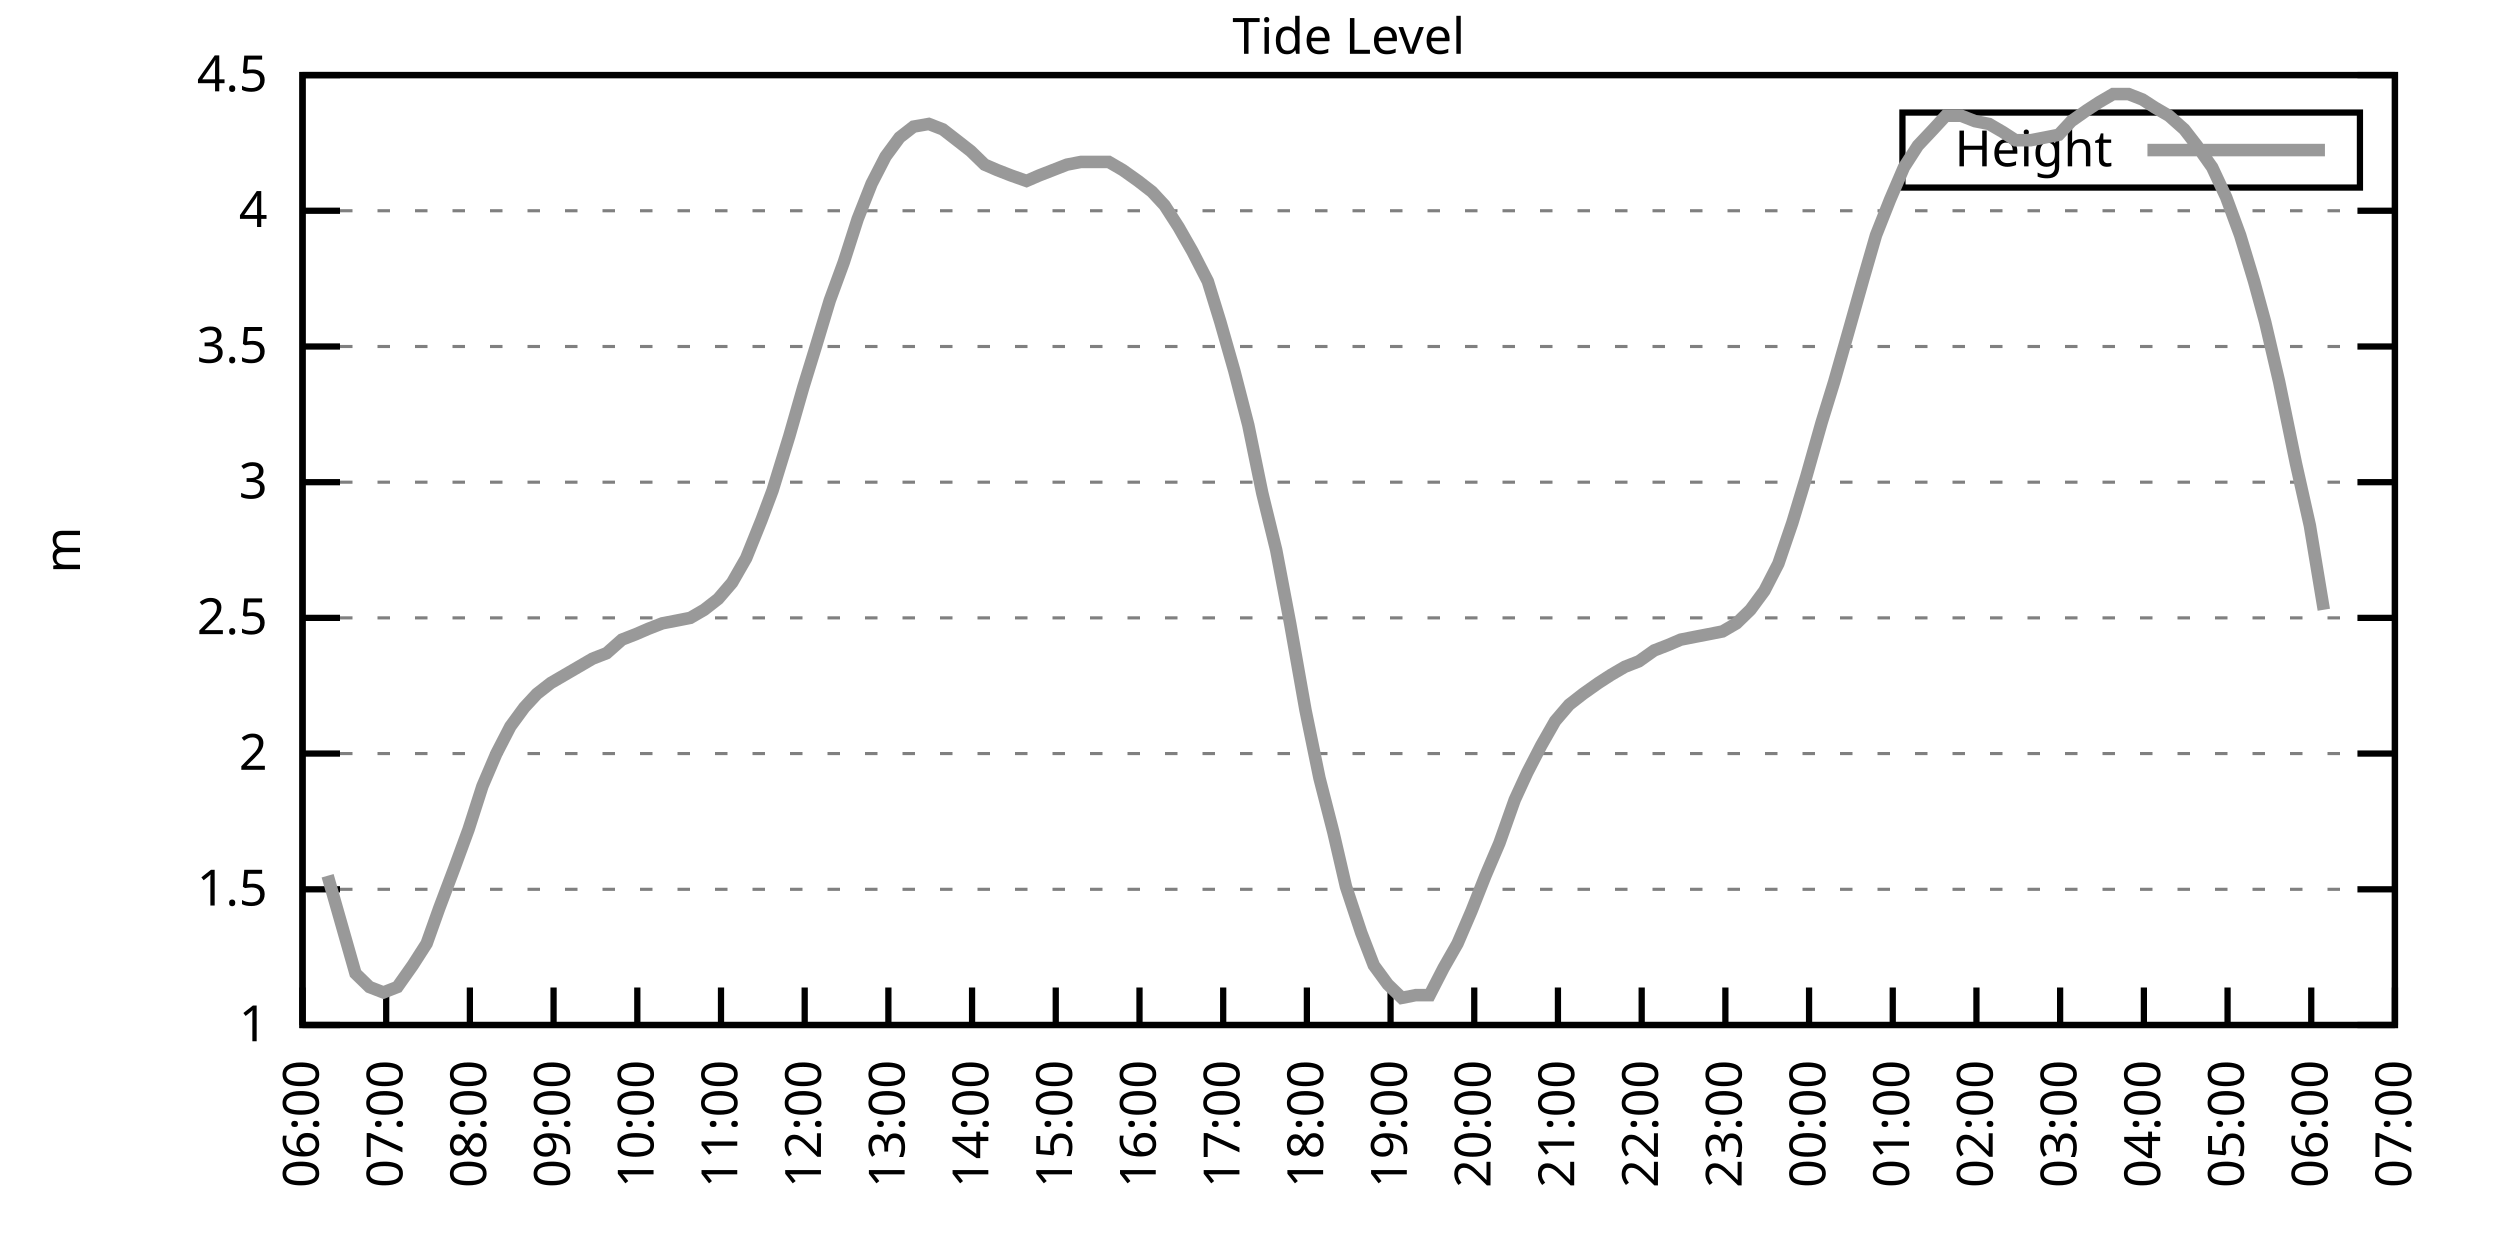
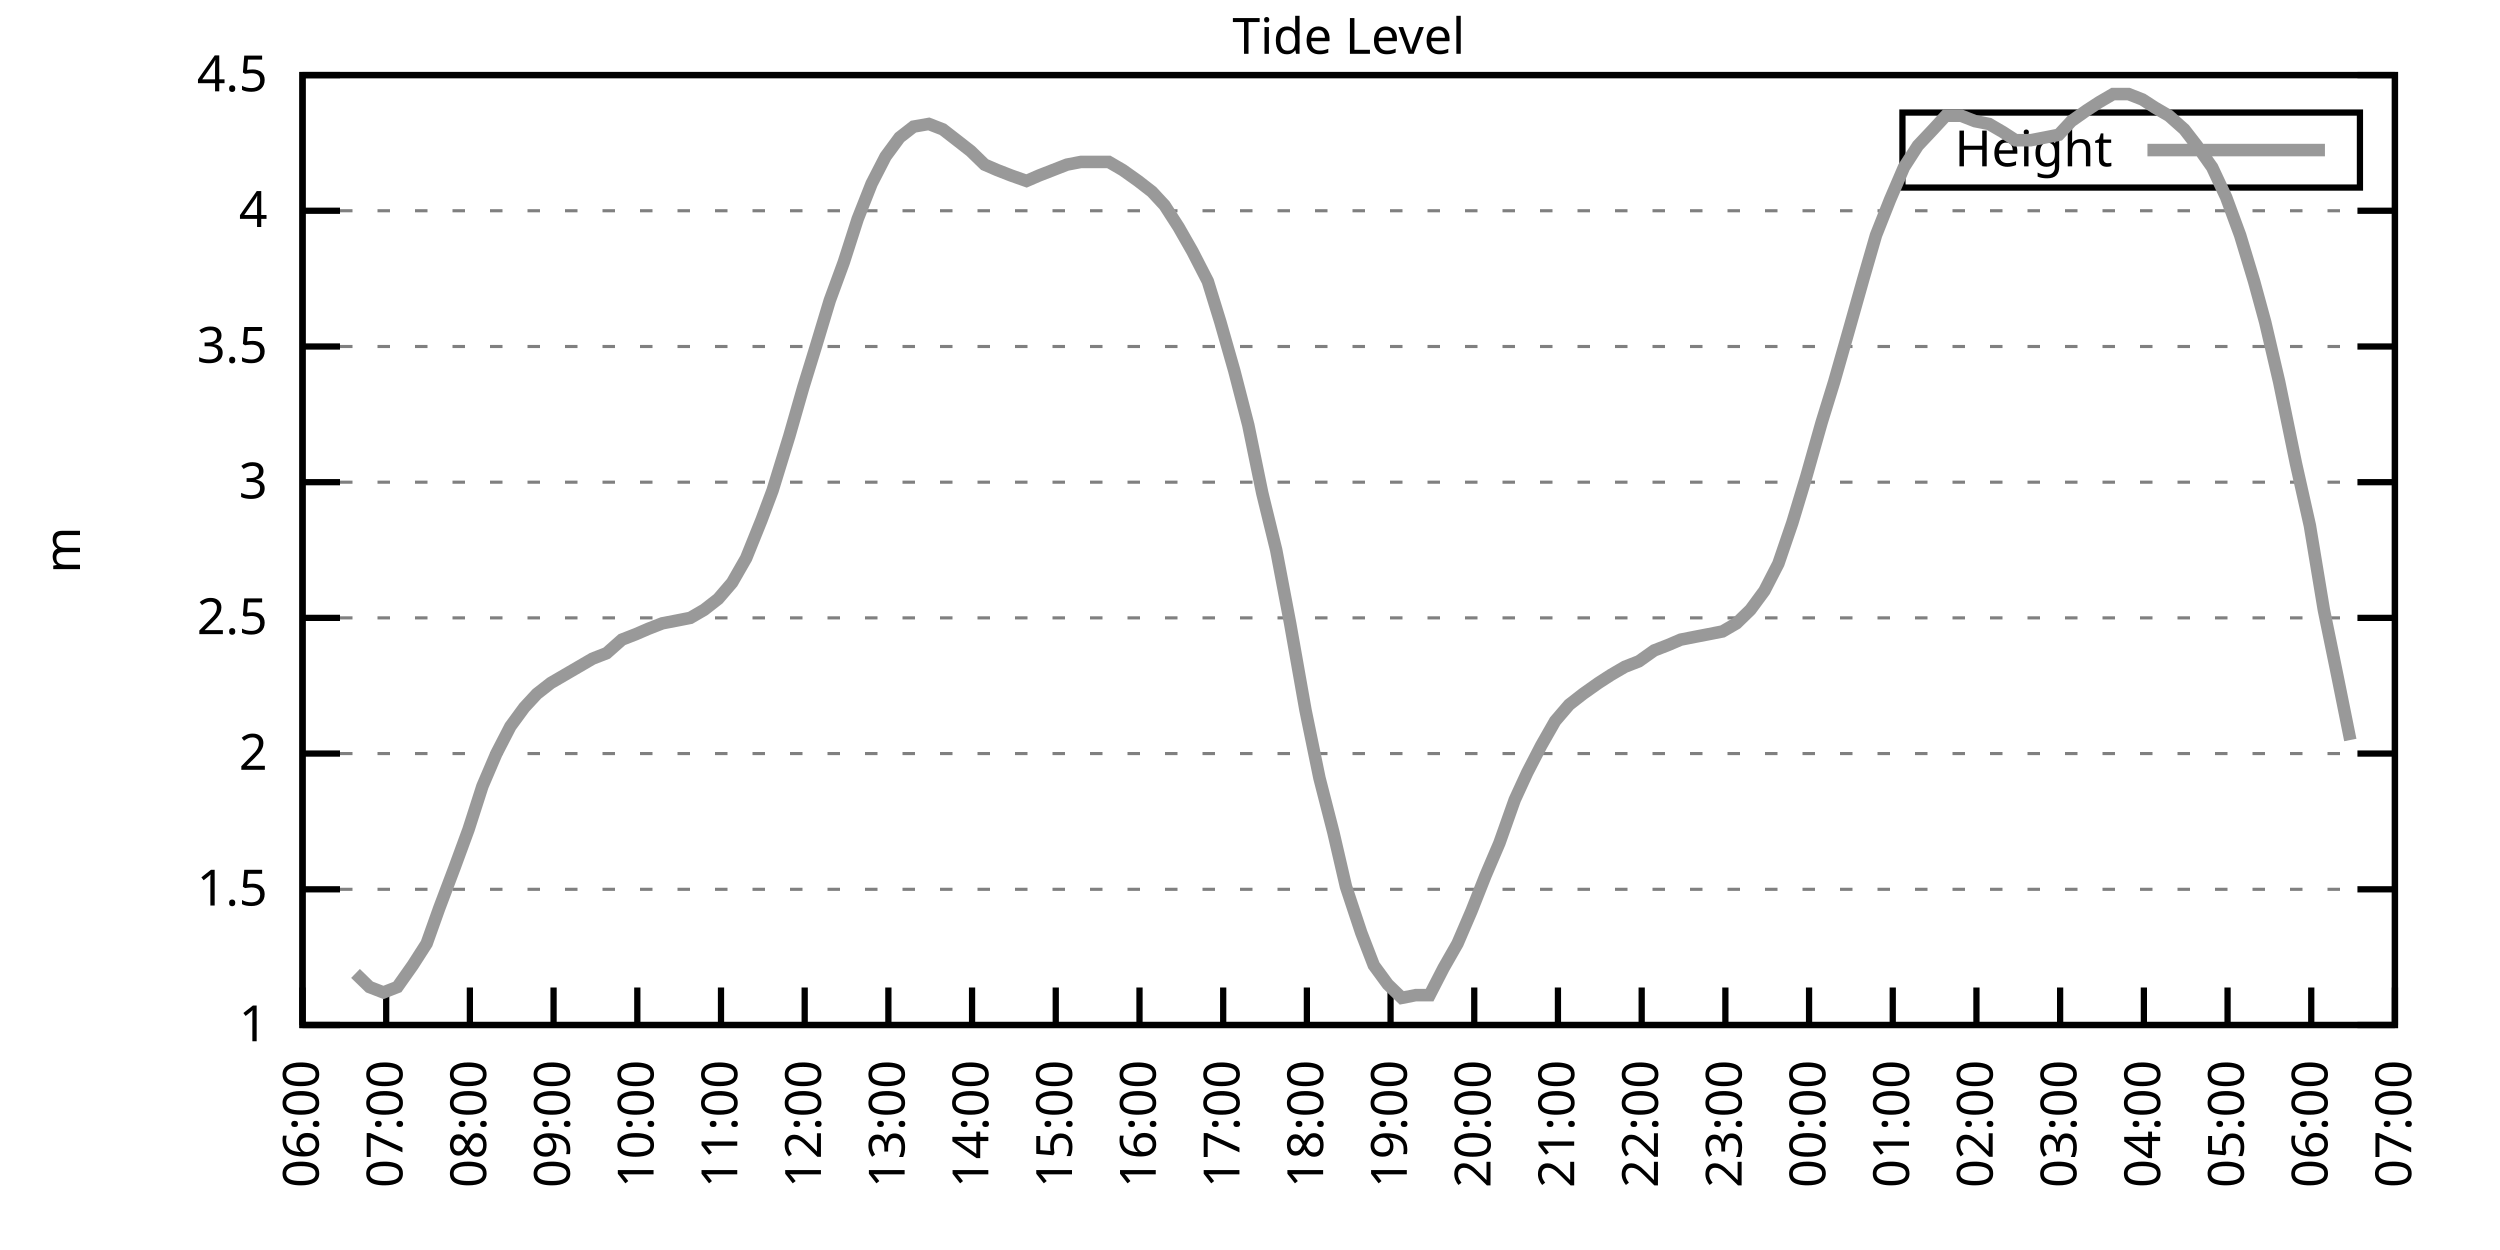
<svg xmlns="http://www.w3.org/2000/svg" xmlns:xlink="http://www.w3.org/1999/xlink" width="400" height="200" viewBox="0 0 400 200">
  <g id="gnuplot_canvas">
    <rect x="0" y="0" width="400" height="200" fill="none" />
    <defs>
      <circle id="gpDot" r="0.5" stroke-width="0.5" stroke="currentColor" />
      <path id="gpPt0" stroke-width="0.333" stroke="currentColor" d="M-1,0 h2 M0,-1 v2" />
      <path id="gpPt1" stroke-width="0.333" stroke="currentColor" d="M-1,-1 L1,1 M1,-1 L-1,1" />
      <path id="gpPt2" stroke-width="0.333" stroke="currentColor" d="M-1,0 L1,0 M0,-1 L0,1 M-1,-1 L1,1 M-1,1 L1,-1" />
      <rect id="gpPt3" stroke-width="0.333" stroke="currentColor" x="-1" y="-1" width="2" height="2" />
      <rect id="gpPt4" stroke-width="0.333" stroke="currentColor" fill="currentColor" x="-1" y="-1" width="2" height="2" />
      <circle id="gpPt5" stroke-width="0.333" stroke="currentColor" cx="0" cy="0" r="1" />
      <use xlink:href="#gpPt5" id="gpPt6" fill="currentColor" stroke="none" />
      <path id="gpPt7" stroke-width="0.333" stroke="currentColor" d="M0,-1.33 L-1.33,0.67 L1.33,0.67 z" />
      <use xlink:href="#gpPt7" id="gpPt8" fill="currentColor" stroke="none" />
      <use xlink:href="#gpPt7" id="gpPt9" stroke="currentColor" transform="rotate(180)" />
      <use xlink:href="#gpPt9" id="gpPt10" fill="currentColor" stroke="none" />
      <use xlink:href="#gpPt3" id="gpPt11" stroke="currentColor" transform="rotate(45)" />
      <use xlink:href="#gpPt11" id="gpPt12" fill="currentColor" stroke="none" />
      <path id="gpPt13" stroke-width="0.333" stroke="currentColor" d="M0,1.330 L1.265,0.411 L0.782,-1.067 L-0.782,-1.076 L-1.265,0.411 z" />
      <use xlink:href="#gpPt13" id="gpPt14" fill="currentColor" stroke="none" />
      <filter id="textbox" filterUnits="objectBoundingBox" x="0" y="0" height="1" width="1">
        <feFlood flood-color="white" flood-opacity="1" result="bgnd" />
        <feComposite in="SourceGraphic" in2="bgnd" operator="atop" />
      </filter>
      <filter id="greybox" filterUnits="objectBoundingBox" x="0" y="0" height="1" width="1">
        <feFlood flood-color="lightgrey" flood-opacity="1" result="grey" />
        <feComposite in="SourceGraphic" in2="grey" operator="atop" />
      </filter>
    </defs>
    <g fill="none" color="white" stroke="currentColor" stroke-width="1.00" stroke-linecap="butt" stroke-linejoin="miter">
</g>
    <g fill="none" color="black" stroke="currentColor" stroke-width="1.00" stroke-linecap="butt" stroke-linejoin="miter">
      <g stroke="none" shape-rendering="crispEdges">
        <polygon fill="rgb(255, 255, 255)" points="48.40,164.00 383.18,164.00 383.18,12.02 48.40,12.02 " />
      </g>
    </g>
    <g fill="none" color="black" stroke="currentColor" stroke-width="1.00" stroke-linecap="butt" stroke-linejoin="miter">
</g>
    <g fill="none" color="black" stroke="black" stroke-width="0.50" stroke-linecap="butt" stroke-linejoin="miter">
</g>
    <g fill="none" color="gray" stroke="currentColor" stroke-width="0.50" stroke-linecap="butt" stroke-linejoin="miter">
      <path stroke="gray" stroke-dasharray="2,4" class="gridline" d="M48.40,164.00 L383.19,164.00  " />
    </g>
    <g fill="none" color="gray" stroke="gray" stroke-width="1.00" stroke-linecap="butt" stroke-linejoin="miter">
</g>
    <g fill="none" color="black" stroke="currentColor" stroke-width="1.00" stroke-linecap="butt" stroke-linejoin="miter">
      <path stroke="black" d="M48.40,164.00 L54.40,164.00 M383.19,164.00 L377.19,164.00  " />
      <g transform="translate(42.80,166.60)" stroke="none" fill="black" font-family="Sans" font-size="8.00" text-anchor="end">
        <text>
          <tspan font-family="Sans"> 1</tspan>
        </text>
      </g>
    </g>
    <g fill="none" color="black" stroke="currentColor" stroke-width="1.00" stroke-linecap="butt" stroke-linejoin="miter">
</g>
    <g fill="none" color="black" stroke="black" stroke-width="0.50" stroke-linecap="butt" stroke-linejoin="miter">
</g>
    <g fill="none" color="gray" stroke="currentColor" stroke-width="0.50" stroke-linecap="butt" stroke-linejoin="miter">
      <path stroke="gray" stroke-dasharray="2,4" class="gridline" d="M48.40,142.29 L383.19,142.29  " />
    </g>
    <g fill="none" color="gray" stroke="gray" stroke-width="1.00" stroke-linecap="butt" stroke-linejoin="miter">
</g>
    <g fill="none" color="black" stroke="currentColor" stroke-width="1.00" stroke-linecap="butt" stroke-linejoin="miter">
      <path stroke="black" d="M48.40,142.29 L54.40,142.29 M383.19,142.29 L377.19,142.29  " />
      <g transform="translate(42.80,144.89)" stroke="none" fill="black" font-family="Sans" font-size="8.00" text-anchor="end">
        <text>
          <tspan font-family="Sans"> 1.5</tspan>
        </text>
      </g>
    </g>
    <g fill="none" color="black" stroke="currentColor" stroke-width="1.00" stroke-linecap="butt" stroke-linejoin="miter">
</g>
    <g fill="none" color="black" stroke="black" stroke-width="0.50" stroke-linecap="butt" stroke-linejoin="miter">
</g>
    <g fill="none" color="gray" stroke="currentColor" stroke-width="0.50" stroke-linecap="butt" stroke-linejoin="miter">
      <path stroke="gray" stroke-dasharray="2,4" class="gridline" d="M48.40,120.57 L383.19,120.57  " />
    </g>
    <g fill="none" color="gray" stroke="gray" stroke-width="1.00" stroke-linecap="butt" stroke-linejoin="miter">
</g>
    <g fill="none" color="black" stroke="currentColor" stroke-width="1.00" stroke-linecap="butt" stroke-linejoin="miter">
      <path stroke="black" d="M48.40,120.57 L54.40,120.57 M383.19,120.57 L377.19,120.57  " />
      <g transform="translate(42.80,123.17)" stroke="none" fill="black" font-family="Sans" font-size="8.00" text-anchor="end">
        <text>
          <tspan font-family="Sans"> 2</tspan>
        </text>
      </g>
    </g>
    <g fill="none" color="black" stroke="currentColor" stroke-width="1.00" stroke-linecap="butt" stroke-linejoin="miter">
</g>
    <g fill="none" color="black" stroke="black" stroke-width="0.50" stroke-linecap="butt" stroke-linejoin="miter">
</g>
    <g fill="none" color="gray" stroke="currentColor" stroke-width="0.50" stroke-linecap="butt" stroke-linejoin="miter">
      <path stroke="gray" stroke-dasharray="2,4" class="gridline" d="M48.40,98.86 L383.19,98.86  " />
    </g>
    <g fill="none" color="gray" stroke="gray" stroke-width="1.00" stroke-linecap="butt" stroke-linejoin="miter">
</g>
    <g fill="none" color="black" stroke="currentColor" stroke-width="1.00" stroke-linecap="butt" stroke-linejoin="miter">
      <path stroke="black" d="M48.40,98.86 L54.40,98.86 M383.19,98.86 L377.19,98.86  " />
      <g transform="translate(42.80,101.46)" stroke="none" fill="black" font-family="Sans" font-size="8.00" text-anchor="end">
        <text>
          <tspan font-family="Sans"> 2.5</tspan>
        </text>
      </g>
    </g>
    <g fill="none" color="black" stroke="currentColor" stroke-width="1.00" stroke-linecap="butt" stroke-linejoin="miter">
</g>
    <g fill="none" color="black" stroke="black" stroke-width="0.50" stroke-linecap="butt" stroke-linejoin="miter">
</g>
    <g fill="none" color="gray" stroke="currentColor" stroke-width="0.50" stroke-linecap="butt" stroke-linejoin="miter">
      <path stroke="gray" stroke-dasharray="2,4" class="gridline" d="M48.40,77.15 L383.19,77.15  " />
    </g>
    <g fill="none" color="gray" stroke="gray" stroke-width="1.00" stroke-linecap="butt" stroke-linejoin="miter">
</g>
    <g fill="none" color="black" stroke="currentColor" stroke-width="1.00" stroke-linecap="butt" stroke-linejoin="miter">
      <path stroke="black" d="M48.40,77.15 L54.40,77.15 M383.19,77.15 L377.19,77.15  " />
      <g transform="translate(42.80,79.75)" stroke="none" fill="black" font-family="Sans" font-size="8.00" text-anchor="end">
        <text>
          <tspan font-family="Sans"> 3</tspan>
        </text>
      </g>
    </g>
    <g fill="none" color="black" stroke="currentColor" stroke-width="1.00" stroke-linecap="butt" stroke-linejoin="miter">
</g>
    <g fill="none" color="black" stroke="black" stroke-width="0.50" stroke-linecap="butt" stroke-linejoin="miter">
</g>
    <g fill="none" color="gray" stroke="currentColor" stroke-width="0.50" stroke-linecap="butt" stroke-linejoin="miter">
      <path stroke="gray" stroke-dasharray="2,4" class="gridline" d="M48.40,55.44 L383.19,55.44  " />
    </g>
    <g fill="none" color="gray" stroke="gray" stroke-width="1.00" stroke-linecap="butt" stroke-linejoin="miter">
</g>
    <g fill="none" color="black" stroke="currentColor" stroke-width="1.00" stroke-linecap="butt" stroke-linejoin="miter">
      <path stroke="black" d="M48.40,55.44 L54.40,55.44 M383.19,55.44 L377.19,55.44  " />
      <g transform="translate(42.80,58.04)" stroke="none" fill="black" font-family="Sans" font-size="8.00" text-anchor="end">
        <text>
          <tspan font-family="Sans"> 3.5</tspan>
        </text>
      </g>
    </g>
    <g fill="none" color="black" stroke="currentColor" stroke-width="1.00" stroke-linecap="butt" stroke-linejoin="miter">
</g>
    <g fill="none" color="black" stroke="black" stroke-width="0.50" stroke-linecap="butt" stroke-linejoin="miter">
</g>
    <g fill="none" color="gray" stroke="currentColor" stroke-width="0.50" stroke-linecap="butt" stroke-linejoin="miter">
      <path stroke="gray" stroke-dasharray="2,4" class="gridline" d="M48.40,33.72 L383.19,33.72  " />
    </g>
    <g fill="none" color="gray" stroke="gray" stroke-width="1.00" stroke-linecap="butt" stroke-linejoin="miter">
</g>
    <g fill="none" color="black" stroke="currentColor" stroke-width="1.00" stroke-linecap="butt" stroke-linejoin="miter">
      <path stroke="black" d="M48.40,33.72 L54.40,33.72 M383.19,33.72 L377.19,33.72  " />
      <g transform="translate(42.80,36.32)" stroke="none" fill="black" font-family="Sans" font-size="8.00" text-anchor="end">
        <text>
          <tspan font-family="Sans"> 4</tspan>
        </text>
      </g>
    </g>
    <g fill="none" color="black" stroke="currentColor" stroke-width="1.00" stroke-linecap="butt" stroke-linejoin="miter">
</g>
    <g fill="none" color="black" stroke="black" stroke-width="0.50" stroke-linecap="butt" stroke-linejoin="miter">
</g>
    <g fill="none" color="gray" stroke="currentColor" stroke-width="0.50" stroke-linecap="butt" stroke-linejoin="miter">
      <path stroke="gray" stroke-dasharray="2,4" class="gridline" d="M48.40,12.01 L383.19,12.01  " />
    </g>
    <g fill="none" color="gray" stroke="gray" stroke-width="1.00" stroke-linecap="butt" stroke-linejoin="miter">
</g>
    <g fill="none" color="black" stroke="currentColor" stroke-width="1.00" stroke-linecap="butt" stroke-linejoin="miter">
      <path stroke="black" d="M48.40,12.01 L54.40,12.01 M383.19,12.01 L377.19,12.01  " />
      <g transform="translate(42.80,14.61)" stroke="none" fill="black" font-family="Sans" font-size="8.00" text-anchor="end">
        <text>
          <tspan font-family="Sans"> 4.5</tspan>
        </text>
      </g>
    </g>
    <g fill="none" color="black" stroke="currentColor" stroke-width="1.00" stroke-linecap="butt" stroke-linejoin="miter">
      <path stroke="black" d="M48.40,164.00 L48.40,158.00  " />
      <g transform="translate(51.00,169.60) rotate(270.00)" stroke="none" fill="black" font-family="Sans" font-size="8.00" text-anchor="end">
        <text>
          <tspan font-family="Sans">06:00</tspan>
        </text>
      </g>
    </g>
    <g fill="none" color="black" stroke="currentColor" stroke-width="1.00" stroke-linecap="butt" stroke-linejoin="miter">
      <path stroke="black" d="M61.79,164.00 L61.79,158.00  " />
      <g transform="translate(64.39,169.60) rotate(270.00)" stroke="none" fill="black" font-family="Sans" font-size="8.00" text-anchor="end">
        <text>
          <tspan font-family="Sans">07:00</tspan>
        </text>
      </g>
    </g>
    <g fill="none" color="black" stroke="currentColor" stroke-width="1.00" stroke-linecap="butt" stroke-linejoin="miter">
      <path stroke="black" d="M75.18,164.00 L75.18,158.00  " />
      <g transform="translate(77.78,169.60) rotate(270.00)" stroke="none" fill="black" font-family="Sans" font-size="8.00" text-anchor="end">
        <text>
          <tspan font-family="Sans">08:00</tspan>
        </text>
      </g>
    </g>
    <g fill="none" color="black" stroke="currentColor" stroke-width="1.00" stroke-linecap="butt" stroke-linejoin="miter">
      <path stroke="black" d="M88.57,164.00 L88.57,158.00  " />
      <g transform="translate(91.17,169.60) rotate(270.00)" stroke="none" fill="black" font-family="Sans" font-size="8.00" text-anchor="end">
        <text>
          <tspan font-family="Sans">09:00</tspan>
        </text>
      </g>
    </g>
    <g fill="none" color="black" stroke="currentColor" stroke-width="1.00" stroke-linecap="butt" stroke-linejoin="miter">
      <path stroke="black" d="M101.97,164.00 L101.97,158.00  " />
      <g transform="translate(104.57,169.60) rotate(270.00)" stroke="none" fill="black" font-family="Sans" font-size="8.00" text-anchor="end">
        <text>
          <tspan font-family="Sans">10:00</tspan>
        </text>
      </g>
    </g>
    <g fill="none" color="black" stroke="currentColor" stroke-width="1.00" stroke-linecap="butt" stroke-linejoin="miter">
      <path stroke="black" d="M115.36,164.00 L115.36,158.00  " />
      <g transform="translate(117.96,169.60) rotate(270.00)" stroke="none" fill="black" font-family="Sans" font-size="8.00" text-anchor="end">
        <text>
          <tspan font-family="Sans">11:00</tspan>
        </text>
      </g>
    </g>
    <g fill="none" color="black" stroke="currentColor" stroke-width="1.00" stroke-linecap="butt" stroke-linejoin="miter">
      <path stroke="black" d="M128.75,164.00 L128.75,158.00  " />
      <g transform="translate(131.35,169.60) rotate(270.00)" stroke="none" fill="black" font-family="Sans" font-size="8.00" text-anchor="end">
        <text>
          <tspan font-family="Sans">12:00</tspan>
        </text>
      </g>
    </g>
    <g fill="none" color="black" stroke="currentColor" stroke-width="1.00" stroke-linecap="butt" stroke-linejoin="miter">
      <path stroke="black" d="M142.14,164.00 L142.14,158.00  " />
      <g transform="translate(144.74,169.60) rotate(270.00)" stroke="none" fill="black" font-family="Sans" font-size="8.00" text-anchor="end">
        <text>
          <tspan font-family="Sans">13:00</tspan>
        </text>
      </g>
    </g>
    <g fill="none" color="black" stroke="currentColor" stroke-width="1.00" stroke-linecap="butt" stroke-linejoin="miter">
      <path stroke="black" d="M155.53,164.00 L155.53,158.00  " />
      <g transform="translate(158.13,169.60) rotate(270.00)" stroke="none" fill="black" font-family="Sans" font-size="8.00" text-anchor="end">
        <text>
          <tspan font-family="Sans">14:00</tspan>
        </text>
      </g>
    </g>
    <g fill="none" color="black" stroke="currentColor" stroke-width="1.00" stroke-linecap="butt" stroke-linejoin="miter">
      <path stroke="black" d="M168.92,164.00 L168.92,158.00  " />
      <g transform="translate(171.52,169.60) rotate(270.00)" stroke="none" fill="black" font-family="Sans" font-size="8.00" text-anchor="end">
        <text>
          <tspan font-family="Sans">15:00</tspan>
        </text>
      </g>
    </g>
    <g fill="none" color="black" stroke="currentColor" stroke-width="1.00" stroke-linecap="butt" stroke-linejoin="miter">
      <path stroke="black" d="M182.32,164.00 L182.32,158.00  " />
      <g transform="translate(184.92,169.60) rotate(270.00)" stroke="none" fill="black" font-family="Sans" font-size="8.00" text-anchor="end">
        <text>
          <tspan font-family="Sans">16:00</tspan>
        </text>
      </g>
    </g>
    <g fill="none" color="black" stroke="currentColor" stroke-width="1.00" stroke-linecap="butt" stroke-linejoin="miter">
      <path stroke="black" d="M195.71,164.00 L195.71,158.00  " />
      <g transform="translate(198.31,169.60) rotate(270.00)" stroke="none" fill="black" font-family="Sans" font-size="8.00" text-anchor="end">
        <text>
          <tspan font-family="Sans">17:00</tspan>
        </text>
      </g>
    </g>
    <g fill="none" color="black" stroke="currentColor" stroke-width="1.00" stroke-linecap="butt" stroke-linejoin="miter">
      <path stroke="black" d="M209.10,164.00 L209.10,158.00  " />
      <g transform="translate(211.70,169.60) rotate(270.00)" stroke="none" fill="black" font-family="Sans" font-size="8.00" text-anchor="end">
        <text>
          <tspan font-family="Sans">18:00</tspan>
        </text>
      </g>
    </g>
    <g fill="none" color="black" stroke="currentColor" stroke-width="1.00" stroke-linecap="butt" stroke-linejoin="miter">
      <path stroke="black" d="M222.49,164.00 L222.49,158.00  " />
      <g transform="translate(225.09,169.60) rotate(270.00)" stroke="none" fill="black" font-family="Sans" font-size="8.00" text-anchor="end">
        <text>
          <tspan font-family="Sans">19:00</tspan>
        </text>
      </g>
    </g>
    <g fill="none" color="black" stroke="currentColor" stroke-width="1.00" stroke-linecap="butt" stroke-linejoin="miter">
      <path stroke="black" d="M235.88,164.00 L235.88,158.00  " />
      <g transform="translate(238.48,169.60) rotate(270.00)" stroke="none" fill="black" font-family="Sans" font-size="8.00" text-anchor="end">
        <text>
          <tspan font-family="Sans">20:00</tspan>
        </text>
      </g>
    </g>
    <g fill="none" color="black" stroke="currentColor" stroke-width="1.00" stroke-linecap="butt" stroke-linejoin="miter">
      <path stroke="black" d="M249.27,164.00 L249.27,158.00  " />
      <g transform="translate(251.87,169.60) rotate(270.00)" stroke="none" fill="black" font-family="Sans" font-size="8.00" text-anchor="end">
        <text>
          <tspan font-family="Sans">21:00</tspan>
        </text>
      </g>
    </g>
    <g fill="none" color="black" stroke="currentColor" stroke-width="1.00" stroke-linecap="butt" stroke-linejoin="miter">
      <path stroke="black" d="M262.67,164.00 L262.67,158.00  " />
      <g transform="translate(265.27,169.60) rotate(270.00)" stroke="none" fill="black" font-family="Sans" font-size="8.00" text-anchor="end">
        <text>
          <tspan font-family="Sans">22:00</tspan>
        </text>
      </g>
    </g>
    <g fill="none" color="black" stroke="currentColor" stroke-width="1.00" stroke-linecap="butt" stroke-linejoin="miter">
      <path stroke="black" d="M276.06,164.00 L276.06,158.00  " />
      <g transform="translate(278.66,169.60) rotate(270.00)" stroke="none" fill="black" font-family="Sans" font-size="8.00" text-anchor="end">
        <text>
          <tspan font-family="Sans">23:00</tspan>
        </text>
      </g>
    </g>
    <g fill="none" color="black" stroke="currentColor" stroke-width="1.00" stroke-linecap="butt" stroke-linejoin="miter">
      <path stroke="black" d="M289.45,164.00 L289.45,158.00  " />
      <g transform="translate(292.05,169.60) rotate(270.00)" stroke="none" fill="black" font-family="Sans" font-size="8.00" text-anchor="end">
        <text>
          <tspan font-family="Sans">00:00</tspan>
        </text>
      </g>
    </g>
    <g fill="none" color="black" stroke="currentColor" stroke-width="1.00" stroke-linecap="butt" stroke-linejoin="miter">
      <path stroke="black" d="M302.84,164.00 L302.84,158.00  " />
      <g transform="translate(305.44,169.60) rotate(270.00)" stroke="none" fill="black" font-family="Sans" font-size="8.00" text-anchor="end">
        <text>
          <tspan font-family="Sans">01:00</tspan>
        </text>
      </g>
    </g>
    <g fill="none" color="black" stroke="currentColor" stroke-width="1.00" stroke-linecap="butt" stroke-linejoin="miter">
      <path stroke="black" d="M316.23,164.00 L316.23,158.00  " />
      <g transform="translate(318.83,169.60) rotate(270.00)" stroke="none" fill="black" font-family="Sans" font-size="8.00" text-anchor="end">
        <text>
          <tspan font-family="Sans">02:00</tspan>
        </text>
      </g>
    </g>
    <g fill="none" color="black" stroke="currentColor" stroke-width="1.00" stroke-linecap="butt" stroke-linejoin="miter">
      <path stroke="black" d="M329.62,164.00 L329.62,158.00  " />
      <g transform="translate(332.22,169.60) rotate(270.00)" stroke="none" fill="black" font-family="Sans" font-size="8.00" text-anchor="end">
        <text>
          <tspan font-family="Sans">03:00</tspan>
        </text>
      </g>
    </g>
    <g fill="none" color="black" stroke="currentColor" stroke-width="1.00" stroke-linecap="butt" stroke-linejoin="miter">
      <path stroke="black" d="M343.02,164.00 L343.02,158.00  " />
      <g transform="translate(345.62,169.60) rotate(270.00)" stroke="none" fill="black" font-family="Sans" font-size="8.00" text-anchor="end">
        <text>
          <tspan font-family="Sans">04:00</tspan>
        </text>
      </g>
    </g>
    <g fill="none" color="black" stroke="currentColor" stroke-width="1.00" stroke-linecap="butt" stroke-linejoin="miter">
      <path stroke="black" d="M356.41,164.00 L356.41,158.00  " />
      <g transform="translate(359.01,169.60) rotate(270.00)" stroke="none" fill="black" font-family="Sans" font-size="8.00" text-anchor="end">
        <text>
          <tspan font-family="Sans">05:00</tspan>
        </text>
      </g>
    </g>
    <g fill="none" color="black" stroke="currentColor" stroke-width="1.00" stroke-linecap="butt" stroke-linejoin="miter">
      <path stroke="black" d="M369.80,164.00 L369.80,158.00  " />
      <g transform="translate(372.40,169.60) rotate(270.00)" stroke="none" fill="black" font-family="Sans" font-size="8.00" text-anchor="end">
        <text>
          <tspan font-family="Sans">06:00</tspan>
        </text>
      </g>
    </g>
    <g fill="none" color="black" stroke="currentColor" stroke-width="1.00" stroke-linecap="butt" stroke-linejoin="miter">
      <path stroke="black" d="M383.19,164.00 L383.19,158.00  " />
      <g transform="translate(385.79,169.60) rotate(270.00)" stroke="none" fill="black" font-family="Sans" font-size="8.00" text-anchor="end">
        <text>
          <tspan font-family="Sans">07:00</tspan>
        </text>
      </g>
    </g>
    <g fill="none" color="black" stroke="currentColor" stroke-width="1.00" stroke-linecap="butt" stroke-linejoin="miter">
</g>
    <g fill="none" color="black" stroke="currentColor" stroke-width="1.00" stroke-linecap="butt" stroke-linejoin="miter">
      <path stroke="black" d="M48.40,12.01 L48.40,164.00 L383.19,164.00 L383.19,12.01 L48.40,12.01 Z  " />
    </g>
    <g fill="none" color="black" stroke="currentColor" stroke-width="1.00" stroke-linecap="butt" stroke-linejoin="miter">
</g>
    <g fill="none" color="black" stroke="currentColor" stroke-width="1.00" stroke-linecap="butt" stroke-linejoin="miter">
      <path stroke="black" d="M304.39,30.01 L304.39,18.01 L377.59,18.01 L377.59,30.01 L304.39,30.01 Z  " />
    </g>
    <g id="Tide_level_plot_1">
      <g fill="none" color="white" stroke="black" stroke-width="2.00" stroke-linecap="butt" stroke-linejoin="miter">
</g>
      <g fill="none" color="black" stroke="currentColor" stroke-width="2.00" stroke-linecap="butt" stroke-linejoin="miter">
        <g transform="translate(337.99,26.61)" stroke="none" fill="black" font-family="Sans" font-size="8.00" text-anchor="end">
          <text>
            <tspan font-family="Sans">Height</tspan>
          </text>
        </g>
      </g>
      <g fill="none" color="black" stroke="currentColor" stroke-width="2.00" stroke-linecap="butt" stroke-linejoin="miter">
-         <path stroke="rgb(153, 153, 153)" d="M343.59,24.01 L371.99,24.01 M52.42,140.12 L54.65,147.93 L56.88,155.75 L59.11,157.92 L61.35,158.79 L63.58,157.92   L66.03,154.45 L68.26,150.97 L70.27,145.33 L72.73,138.81 L74.96,132.73 L77.19,125.79 L79.42,120.57 L81.66,116.23   L83.89,113.19 L85.90,111.02 L88.13,109.28 L90.36,107.98 L92.59,106.68 L94.82,105.38 L97.06,104.51 L99.51,102.34   L101.74,101.47 L103.75,100.60 L105.98,99.73 L108.22,99.30 L110.45,98.86 L112.68,97.56 L114.91,95.82 L117.14,93.22   L119.38,89.31 L121.83,83.23 L123.62,78.45 L126.29,69.77 L128.53,61.95 L130.54,55.44 L132.77,48.05 L135.00,41.97   L137.23,35.03 L139.46,29.38 L141.69,25.04 L143.93,22.00 L146.16,20.26 L148.61,19.83 L150.85,20.70 L153.08,22.43   L155.31,24.17 L157.54,26.34 L159.55,27.21 L161.78,28.08 L164.24,28.95 L166.25,28.08 L168.48,27.21 L170.71,26.34   L172.94,25.91 L175.40,25.91 L177.41,25.91 L179.64,27.21 L182.09,28.95 L184.32,30.68 L186.33,32.85 L188.57,36.33   L190.80,40.24 L193.25,45.01 L195.26,51.53 L197.49,59.34 L199.73,68.03 L201.96,78.89 L204.19,88.00 L206.42,99.73   L208.88,113.63 L211.11,124.48 L213.34,133.17 L215.35,141.85 L217.80,149.24 L219.81,154.45 L222.04,157.49 L224.28,159.66   L226.51,159.22 L228.74,159.22 L230.97,154.88 L233.20,150.97 L235.44,145.76 L237.67,140.12 L239.90,134.90 L242.36,127.96   L244.36,123.61 L246.60,119.27 L248.83,115.36 L251.06,112.76 L253.29,111.02 L255.75,109.28 L257.76,107.98 L259.99,106.68   L262.22,105.81 L264.67,104.07 L266.91,103.20 L268.92,102.34 L271.15,101.90 L273.38,101.47 L275.61,101.03 L277.84,99.73   L280.07,97.56 L282.31,94.52 L284.54,90.18 L286.77,83.66 L289.00,76.28 L291.46,67.59 L293.47,61.08 L295.70,53.26   L298.15,44.58 L300.16,37.63 L302.39,31.99 L304.63,26.77 L306.86,23.30 L309.31,20.70 L311.32,18.52 L313.78,18.52   L316.01,19.39 L318.24,19.83 L320.47,21.13 L322.48,22.43 L324.94,22.43 L327.17,22.00 L329.40,21.56 L331.41,19.39   L333.86,17.66 L335.87,16.35 L338.10,15.05 L340.56,15.05 L342.79,15.92 L344.80,17.22 L347.03,18.52 L349.49,20.70   L351.50,23.30 L353.95,26.77 L356.18,31.55 L358.42,37.63 L360.65,45.01 L362.43,51.53 L364.66,61.08 L367.34,74.11   L369.58,84.10 L371.81,97.56  " />
+         <path stroke="rgb(153, 153, 153)" d="M343.59,24.01 L371.99,24.01 M56.88,155.75 L59.11,157.92 L61.35,158.79 L63.58,157.92 L66.03,154.45 L68.26,150.97   L70.27,145.33 L72.73,138.81 L74.96,132.73 L77.19,125.79 L79.42,120.57 L81.66,116.23 L83.89,113.19 L85.90,111.02   L88.13,109.28 L90.36,107.98 L92.59,106.68 L94.82,105.38 L97.06,104.51 L99.51,102.34 L101.74,101.47 L103.75,100.60   L105.98,99.73 L108.22,99.30 L110.45,98.86 L112.68,97.56 L114.91,95.82 L117.14,93.22 L119.38,89.31 L121.83,83.23   L123.62,78.45 L126.29,69.77 L128.53,61.95 L130.54,55.44 L132.77,48.05 L135.00,41.97 L137.23,35.03 L139.46,29.38   L141.69,25.04 L143.93,22.00 L146.16,20.26 L148.61,19.83 L150.85,20.70 L153.08,22.43 L155.31,24.17 L157.54,26.34   L159.55,27.21 L161.78,28.08 L164.24,28.95 L166.25,28.08 L168.48,27.21 L170.71,26.34 L172.94,25.91 L175.40,25.91   L177.41,25.91 L179.64,27.21 L182.09,28.95 L184.32,30.68 L186.33,32.85 L188.57,36.33 L190.80,40.24 L193.25,45.01   L195.26,51.53 L197.49,59.34 L199.73,68.03 L201.96,78.89 L204.19,88.00 L206.42,99.73 L208.88,113.63 L211.11,124.48   L213.34,133.17 L215.35,141.85 L217.80,149.24 L219.81,154.45 L222.04,157.49 L224.28,159.66 L226.51,159.22 L228.74,159.22   L230.97,154.88 L233.20,150.97 L235.44,145.76 L237.67,140.12 L239.90,134.90 L242.36,127.96 L244.36,123.61 L246.60,119.27   L248.83,115.36 L251.06,112.76 L253.29,111.02 L255.75,109.28 L257.76,107.98 L259.99,106.68 L262.22,105.81 L264.67,104.07   L266.91,103.20 L268.92,102.34 L271.15,101.90 L273.38,101.47 L275.61,101.03 L277.84,99.73 L280.07,97.56 L282.31,94.52   L284.54,90.18 L286.77,83.66 L289.00,76.28 L291.46,67.59 L293.47,61.08 L295.70,53.26 L298.15,44.58 L300.16,37.63   L302.39,31.99 L304.63,26.77 L306.86,23.30 L309.31,20.70 L311.32,18.52 L313.78,18.52 L316.01,19.39 L318.24,19.83   L320.47,21.13 L322.48,22.43 L324.94,22.43 L327.17,22.00 L329.40,21.56 L331.41,19.39 L333.86,17.66 L335.87,16.35   L338.10,15.05 L340.56,15.05 L342.79,15.92 L344.80,17.22 L347.03,18.52 L349.49,20.70 L351.50,23.30 L353.95,26.77   L356.18,31.55 L358.42,37.63 L360.65,45.01 L362.43,51.53 L364.66,61.08 L367.34,74.11 L369.58,84.10 L371.81,97.56   L374.04,108.42 L376.05,118.40  " />
      </g>
    </g>
    <g fill="none" color="black" stroke="currentColor" stroke-width="2.00" stroke-linecap="butt" stroke-linejoin="miter">
</g>
    <g fill="none" color="black" stroke="black" stroke-width="1.00" stroke-linecap="butt" stroke-linejoin="miter">
</g>
    <g fill="none" color="black" stroke="currentColor" stroke-width="1.00" stroke-linecap="butt" stroke-linejoin="miter">
      <path stroke="black" d="M48.40,12.01 L48.40,164.00 L383.19,164.00 L383.19,12.01 L48.40,12.01 Z  " />
      <g transform="translate(12.80,88.01) rotate(270.00)" stroke="none" fill="black" font-family="Sans" font-size="8.00" text-anchor="middle">
        <text>
          <tspan font-family="Sans">m</tspan>
        </text>
      </g>
    </g>
    <g fill="none" color="black" stroke="currentColor" stroke-width="1.00" stroke-linecap="butt" stroke-linejoin="miter">
</g>
    <g fill="none" color="black" stroke="currentColor" stroke-width="1.00" stroke-linecap="butt" stroke-linejoin="miter">
      <g transform="translate(215.79,8.61)" stroke="none" fill="black" font-family="Sans" font-size="8.00" text-anchor="middle">
        <text>
          <tspan font-family="Sans">Tide Level</tspan>
        </text>
      </g>
    </g>
    <g fill="none" color="black" stroke="currentColor" stroke-width="1.00" stroke-linecap="butt" stroke-linejoin="miter">
</g>
  </g>
</svg>
